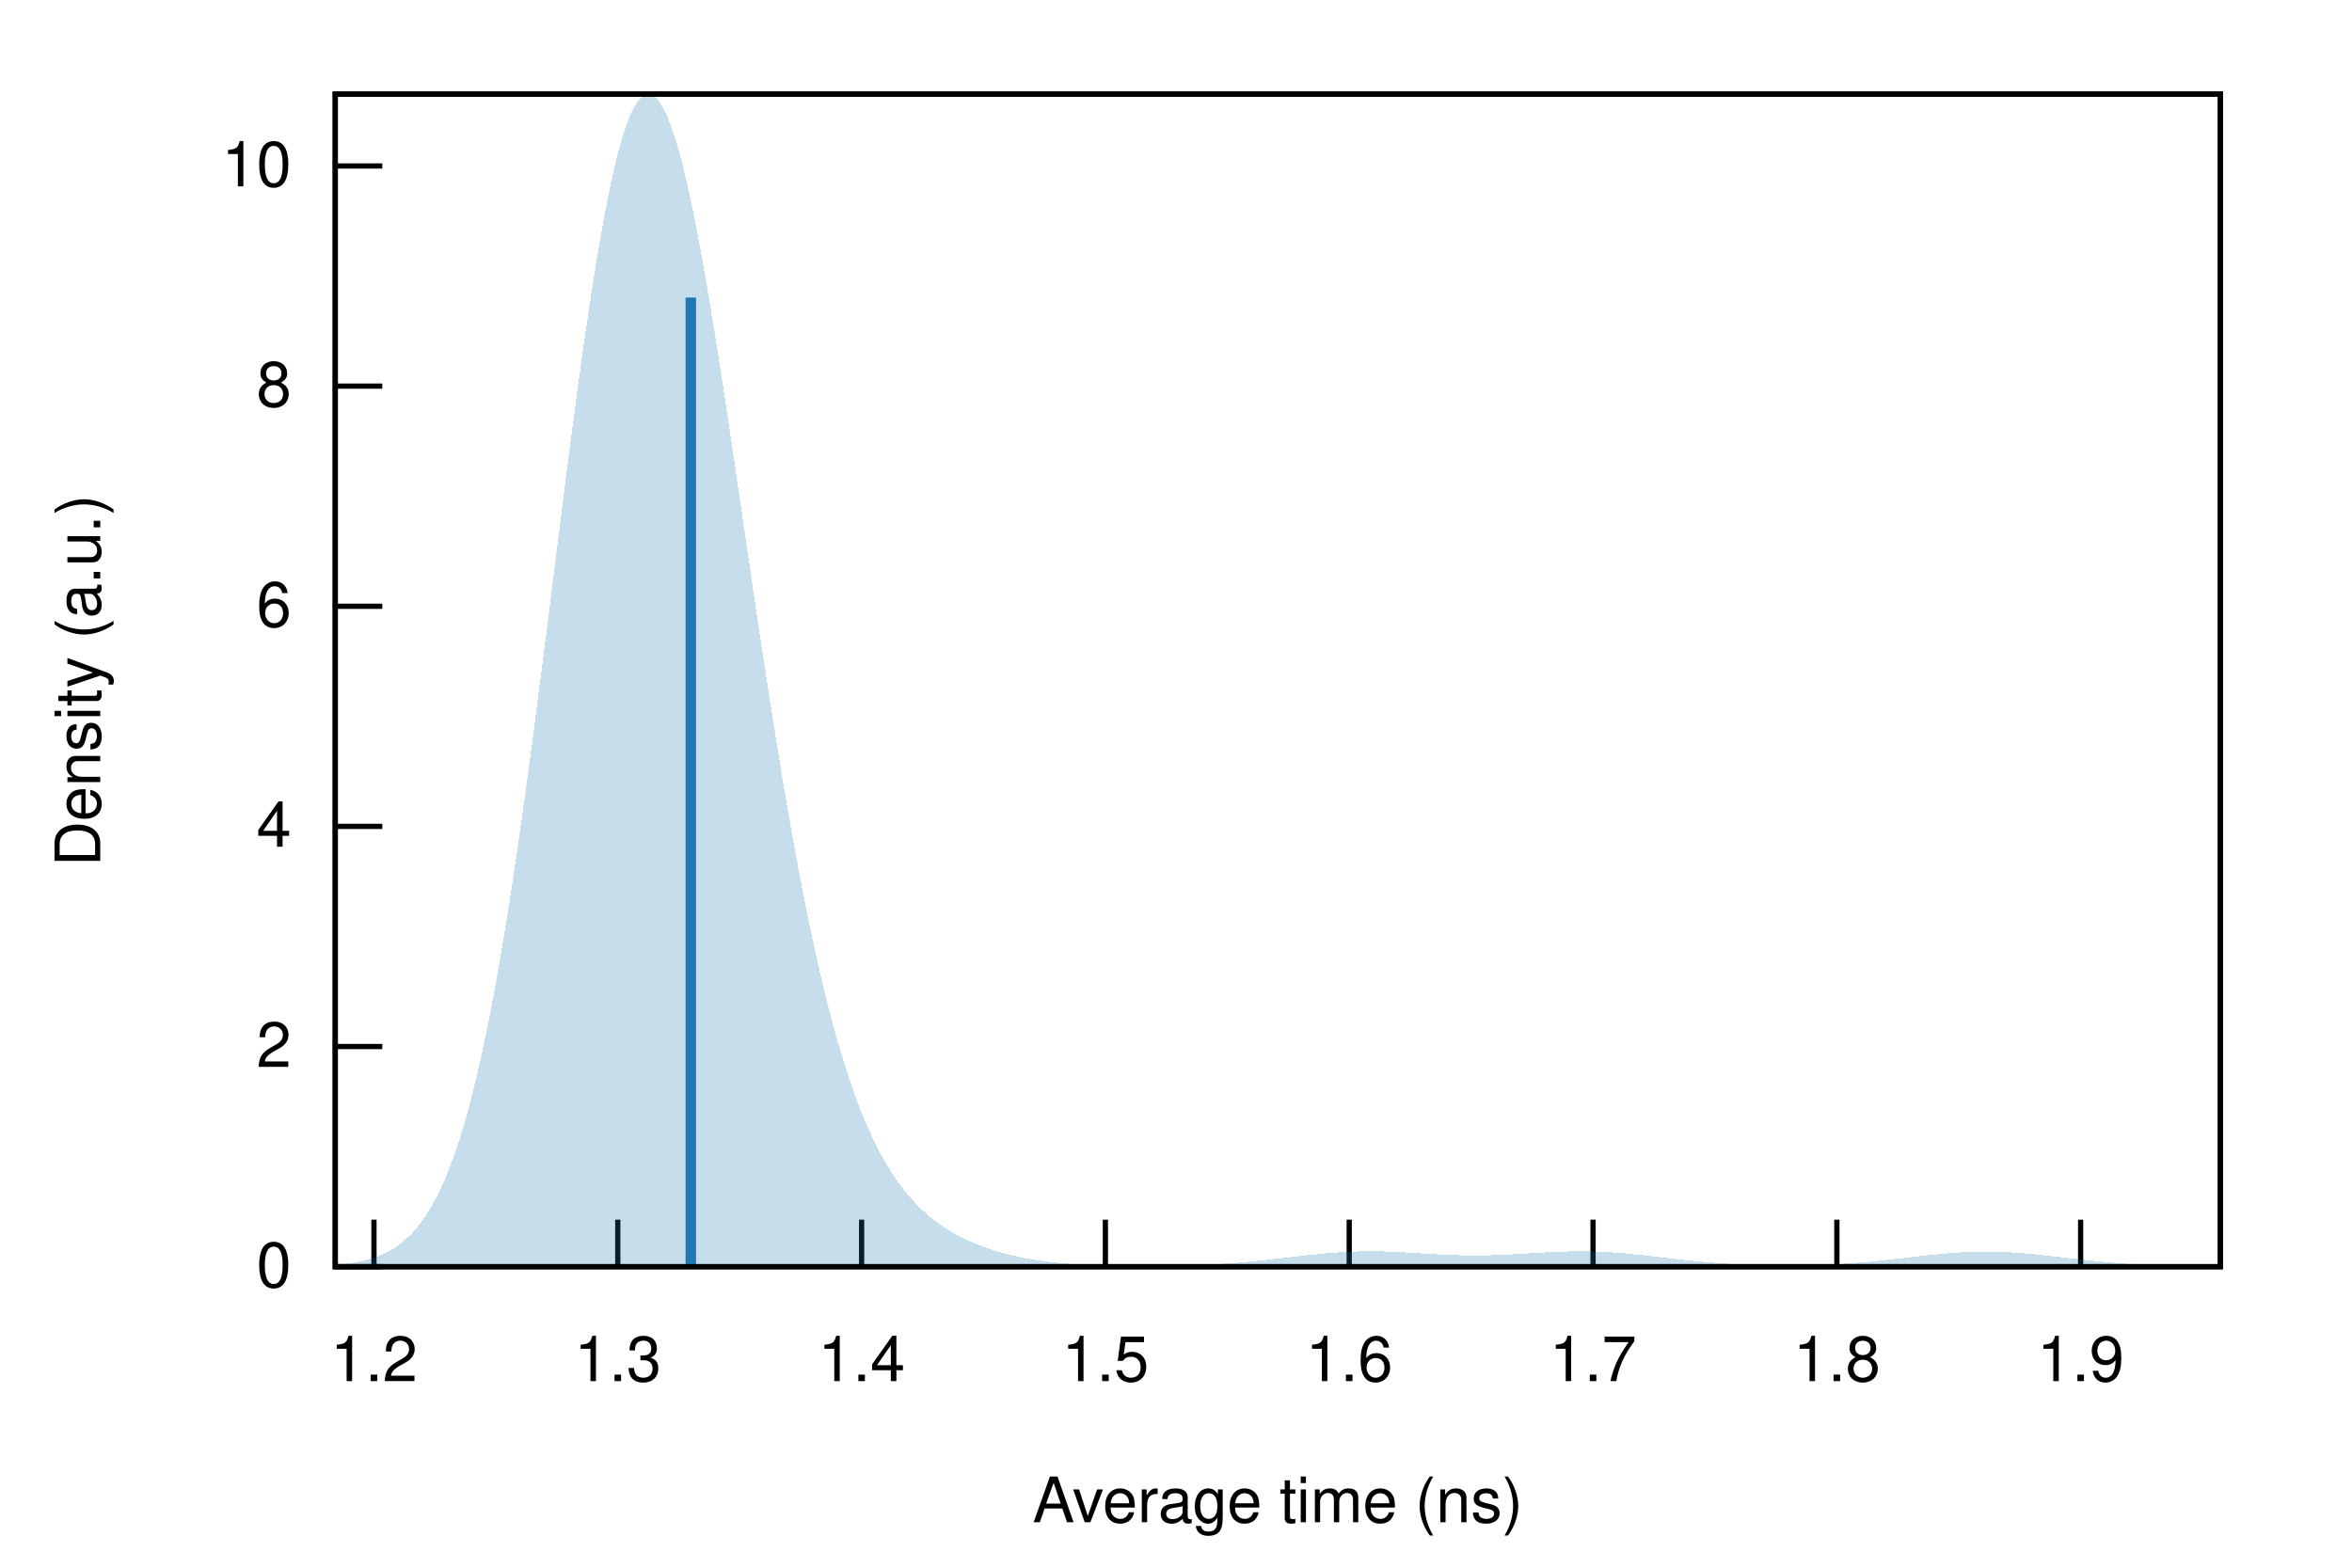
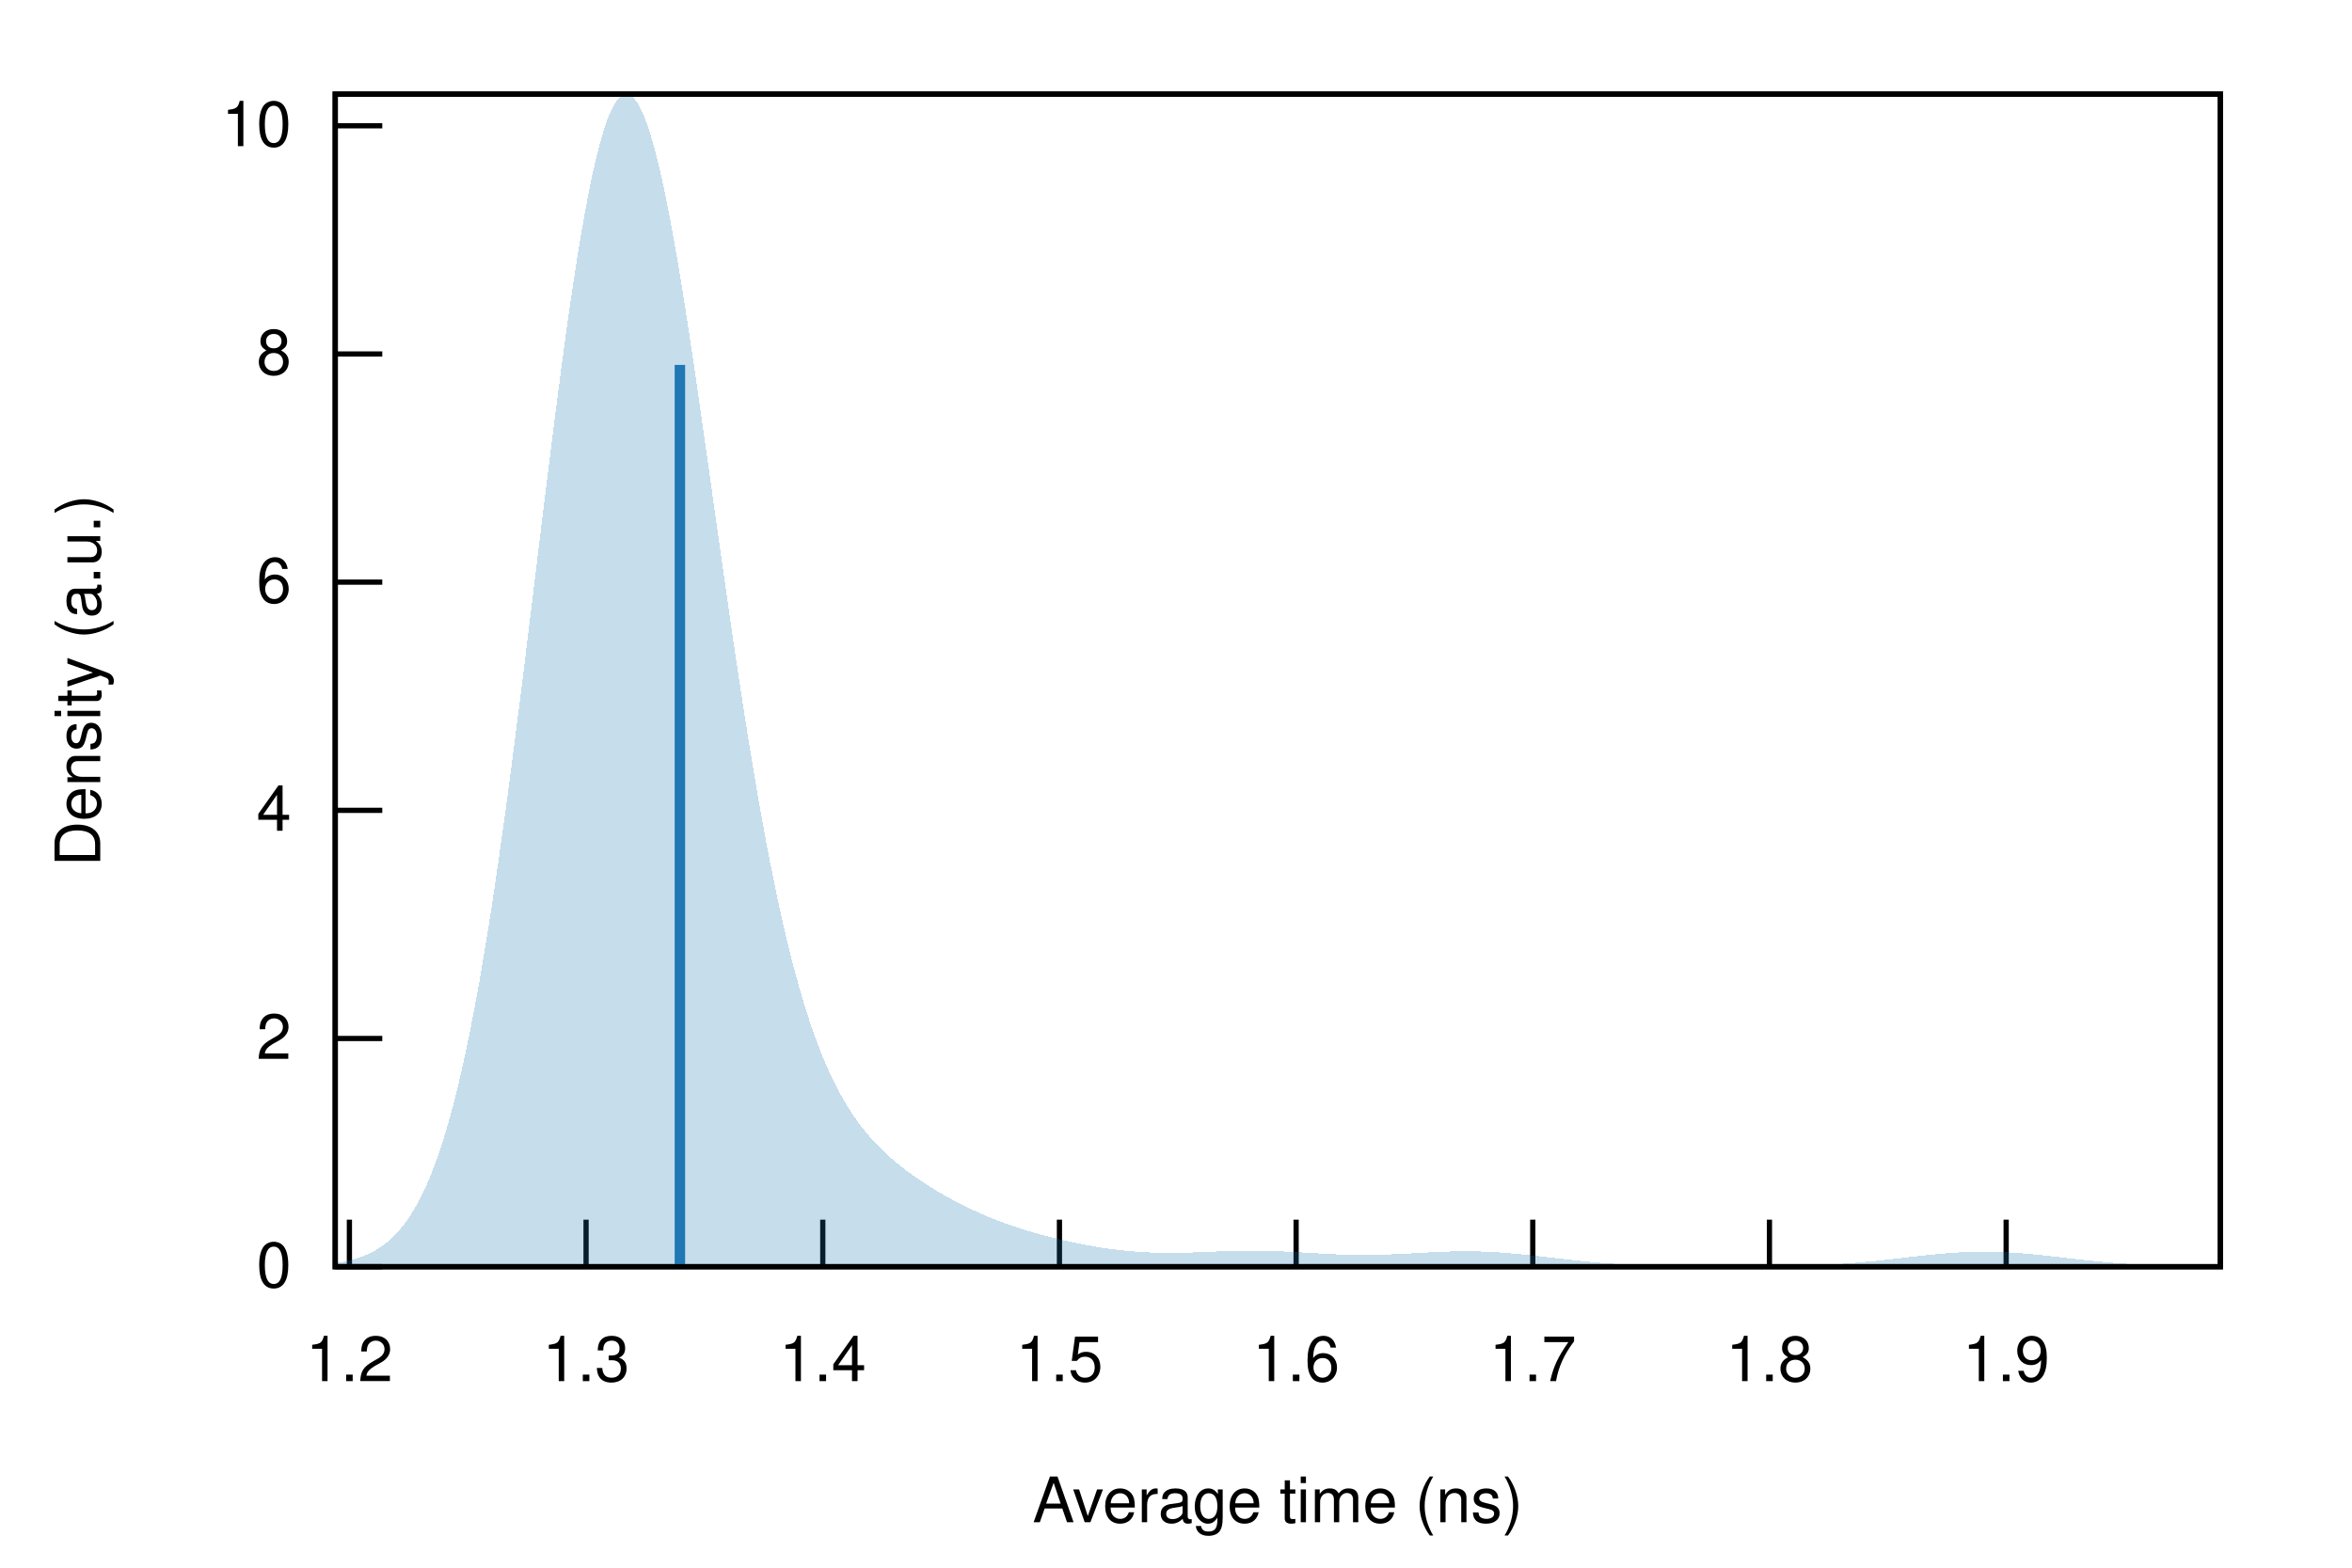
<svg xmlns="http://www.w3.org/2000/svg" xmlns:xlink="http://www.w3.org/1999/xlink" viewBox="0 0 450 300">
  <g id="gnuplot_canvas">
    <rect x="0" y="0" width="450" height="300" fill="none" />
    <defs>
      <circle id="gpDot" r="0.5" stroke-width="0.5" stroke="currentColor" />
      <path id="gpPt0" stroke-width="0.222" stroke="currentColor" d="M-1,0 h2 M0,-1 v2" />
      <path id="gpPt1" stroke-width="0.222" stroke="currentColor" d="M-1,-1 L1,1 M1,-1 L-1,1" />
      <path id="gpPt2" stroke-width="0.222" stroke="currentColor" d="M-1,0 L1,0 M0,-1 L0,1 M-1,-1 L1,1 M-1,1 L1,-1" />
      <rect id="gpPt3" stroke-width="0.222" stroke="currentColor" x="-1" y="-1" width="2" height="2" />
      <rect id="gpPt4" stroke-width="0.222" stroke="currentColor" fill="currentColor" x="-1" y="-1" width="2" height="2" />
      <circle id="gpPt5" stroke-width="0.222" stroke="currentColor" cx="0" cy="0" r="1" />
      <use xlink:href="#gpPt5" id="gpPt6" fill="currentColor" stroke="none" />
      <path id="gpPt7" stroke-width="0.222" stroke="currentColor" d="M0,-1.33 L-1.33,0.67 L1.33,0.67 z" />
      <use xlink:href="#gpPt7" id="gpPt8" fill="currentColor" stroke="none" />
      <use xlink:href="#gpPt7" id="gpPt9" stroke="currentColor" transform="rotate(180)" />
      <use xlink:href="#gpPt9" id="gpPt10" fill="currentColor" stroke="none" />
      <use xlink:href="#gpPt3" id="gpPt11" stroke="currentColor" transform="rotate(45)" />
      <use xlink:href="#gpPt11" id="gpPt12" fill="currentColor" stroke="none" />
      <path id="gpPt13" stroke-width="0.222" stroke="currentColor" d="M0,1.330 L1.265,0.411 L0.782,-1.067 L-0.782,-1.076 L-1.265,0.411 z" />
      <use xlink:href="#gpPt13" id="gpPt14" fill="currentColor" stroke="none" />
      <filter id="textbox" filterUnits="objectBoundingBox" x="0" y="0" height="1" width="1">
        <feFlood flood-color="white" flood-opacity="1" result="bgnd" />
        <feComposite in="SourceGraphic" in2="bgnd" operator="atop" />
      </filter>
      <filter id="greybox" filterUnits="objectBoundingBox" x="0" y="0" height="1" width="1">
        <feFlood flood-color="lightgrey" flood-opacity="1" result="grey" />
        <feComposite in="SourceGraphic" in2="grey" operator="atop" />
      </filter>
    </defs>
    <g fill="none" color="white" stroke="currentColor" stroke-width="1.00" stroke-linecap="butt" stroke-linejoin="miter">
</g>
    <g fill="none" color="black" stroke="currentColor" stroke-width="1.00" stroke-linecap="butt" stroke-linejoin="miter">
      <path stroke="black" d="M64.14,242.40 L73.14,242.40  " />
      <g transform="translate(55.75,246.30)" stroke="none" fill="black" font-family="Helvetica" font-size="12.00" text-anchor="end">
        <text>
          <tspan font-family="Helvetica"> 0</tspan>
        </text>
      </g>
    </g>
    <g fill="none" color="black" stroke="currentColor" stroke-width="1.00" stroke-linecap="butt" stroke-linejoin="miter">
-       <path stroke="black" d="M64.14,200.27 L73.14,200.27  " />
-       <g transform="translate(55.75,204.17)" stroke="none" fill="black" font-family="Helvetica" font-size="12.00" text-anchor="end">
+       <path stroke="black" d="M64.14,198.73 L73.14,198.73  " />
+       <g transform="translate(55.75,202.63)" stroke="none" fill="black" font-family="Helvetica" font-size="12.00" text-anchor="end">
        <text>
          <tspan font-family="Helvetica"> 2</tspan>
        </text>
      </g>
    </g>
    <g fill="none" color="black" stroke="currentColor" stroke-width="1.00" stroke-linecap="butt" stroke-linejoin="miter">
-       <path stroke="black" d="M64.14,158.14 L73.14,158.14  " />
-       <g transform="translate(55.75,162.04)" stroke="none" fill="black" font-family="Helvetica" font-size="12.00" text-anchor="end">
+       <path stroke="black" d="M64.14,155.07 L73.14,155.07  " />
+       <g transform="translate(55.75,158.97)" stroke="none" fill="black" font-family="Helvetica" font-size="12.00" text-anchor="end">
        <text>
          <tspan font-family="Helvetica"> 4</tspan>
        </text>
      </g>
    </g>
    <g fill="none" color="black" stroke="currentColor" stroke-width="1.00" stroke-linecap="butt" stroke-linejoin="miter">
-       <path stroke="black" d="M64.14,116.02 L73.14,116.02  " />
-       <g transform="translate(55.75,119.92)" stroke="none" fill="black" font-family="Helvetica" font-size="12.00" text-anchor="end">
+       <path stroke="black" d="M64.14,111.40 L73.14,111.40  " />
+       <g transform="translate(55.75,115.30)" stroke="none" fill="black" font-family="Helvetica" font-size="12.00" text-anchor="end">
        <text>
          <tspan font-family="Helvetica"> 6</tspan>
        </text>
      </g>
    </g>
    <g fill="none" color="black" stroke="currentColor" stroke-width="1.00" stroke-linecap="butt" stroke-linejoin="miter">
-       <path stroke="black" d="M64.14,73.89 L73.14,73.89  " />
-       <g transform="translate(55.75,77.79)" stroke="none" fill="black" font-family="Helvetica" font-size="12.00" text-anchor="end">
+       <path stroke="black" d="M64.14,67.74 L73.14,67.74  " />
+       <g transform="translate(55.75,71.64)" stroke="none" fill="black" font-family="Helvetica" font-size="12.00" text-anchor="end">
        <text>
          <tspan font-family="Helvetica"> 8</tspan>
        </text>
      </g>
    </g>
    <g fill="none" color="black" stroke="currentColor" stroke-width="1.00" stroke-linecap="butt" stroke-linejoin="miter">
-       <path stroke="black" d="M64.14,31.76 L73.14,31.76  " />
-       <g transform="translate(55.75,35.66)" stroke="none" fill="black" font-family="Helvetica" font-size="12.00" text-anchor="end">
+       <path stroke="black" d="M64.14,24.07 L73.14,24.07  " />
+       <g transform="translate(55.75,27.97)" stroke="none" fill="black" font-family="Helvetica" font-size="12.00" text-anchor="end">
        <text>
          <tspan font-family="Helvetica"> 10</tspan>
        </text>
      </g>
    </g>
    <g fill="none" color="black" stroke="currentColor" stroke-width="1.00" stroke-linecap="butt" stroke-linejoin="miter">
-       <path stroke="black" d="M71.55,242.40 L71.55,233.40  " />
-       <g transform="translate(71.55,264.30)" stroke="none" fill="black" font-family="Helvetica" font-size="12.00" text-anchor="middle">
+       <path stroke="black" d="M66.85,242.40 L66.85,233.40  " />
+       <g transform="translate(66.85,264.30)" stroke="none" fill="black" font-family="Helvetica" font-size="12.00" text-anchor="middle">
        <text>
          <tspan font-family="Helvetica"> 1.2</tspan>
        </text>
      </g>
    </g>
    <g fill="none" color="black" stroke="currentColor" stroke-width="1.00" stroke-linecap="butt" stroke-linejoin="miter">
-       <path stroke="black" d="M118.20,242.40 L118.20,233.40  " />
-       <g transform="translate(118.20,264.30)" stroke="none" fill="black" font-family="Helvetica" font-size="12.00" text-anchor="middle">
+       <path stroke="black" d="M112.13,242.40 L112.13,233.40  " />
+       <g transform="translate(112.13,264.30)" stroke="none" fill="black" font-family="Helvetica" font-size="12.00" text-anchor="middle">
        <text>
          <tspan font-family="Helvetica"> 1.3</tspan>
        </text>
      </g>
    </g>
    <g fill="none" color="black" stroke="currentColor" stroke-width="1.00" stroke-linecap="butt" stroke-linejoin="miter">
-       <path stroke="black" d="M164.85,242.40 L164.85,233.40  " />
-       <g transform="translate(164.85,264.30)" stroke="none" fill="black" font-family="Helvetica" font-size="12.00" text-anchor="middle">
+       <path stroke="black" d="M157.42,242.40 L157.42,233.40  " />
+       <g transform="translate(157.42,264.30)" stroke="none" fill="black" font-family="Helvetica" font-size="12.00" text-anchor="middle">
        <text>
          <tspan font-family="Helvetica"> 1.4</tspan>
        </text>
      </g>
    </g>
    <g fill="none" color="black" stroke="currentColor" stroke-width="1.00" stroke-linecap="butt" stroke-linejoin="miter">
-       <path stroke="black" d="M211.49,242.40 L211.49,233.40  " />
-       <g transform="translate(211.49,264.30)" stroke="none" fill="black" font-family="Helvetica" font-size="12.00" text-anchor="middle">
+       <path stroke="black" d="M202.70,242.40 L202.70,233.40  " />
+       <g transform="translate(202.70,264.30)" stroke="none" fill="black" font-family="Helvetica" font-size="12.00" text-anchor="middle">
        <text>
          <tspan font-family="Helvetica"> 1.5</tspan>
        </text>
      </g>
    </g>
    <g fill="none" color="black" stroke="currentColor" stroke-width="1.00" stroke-linecap="butt" stroke-linejoin="miter">
-       <path stroke="black" d="M258.14,242.40 L258.14,233.40  " />
-       <g transform="translate(258.14,264.30)" stroke="none" fill="black" font-family="Helvetica" font-size="12.00" text-anchor="middle">
+       <path stroke="black" d="M247.98,242.40 L247.98,233.40  " />
+       <g transform="translate(247.98,264.30)" stroke="none" fill="black" font-family="Helvetica" font-size="12.00" text-anchor="middle">
        <text>
          <tspan font-family="Helvetica"> 1.6</tspan>
        </text>
      </g>
    </g>
    <g fill="none" color="black" stroke="currentColor" stroke-width="1.00" stroke-linecap="butt" stroke-linejoin="miter">
-       <path stroke="black" d="M304.79,242.40 L304.79,233.40  " />
-       <g transform="translate(304.79,264.30)" stroke="none" fill="black" font-family="Helvetica" font-size="12.00" text-anchor="middle">
+       <path stroke="black" d="M293.26,242.40 L293.26,233.40  " />
+       <g transform="translate(293.26,264.30)" stroke="none" fill="black" font-family="Helvetica" font-size="12.00" text-anchor="middle">
        <text>
          <tspan font-family="Helvetica"> 1.7</tspan>
        </text>
      </g>
    </g>
    <g fill="none" color="black" stroke="currentColor" stroke-width="1.00" stroke-linecap="butt" stroke-linejoin="miter">
-       <path stroke="black" d="M351.44,242.40 L351.44,233.40  " />
-       <g transform="translate(351.44,264.30)" stroke="none" fill="black" font-family="Helvetica" font-size="12.00" text-anchor="middle">
+       <path stroke="black" d="M338.54,242.40 L338.54,233.40  " />
+       <g transform="translate(338.54,264.30)" stroke="none" fill="black" font-family="Helvetica" font-size="12.00" text-anchor="middle">
        <text>
          <tspan font-family="Helvetica"> 1.8</tspan>
        </text>
      </g>
    </g>
    <g fill="none" color="black" stroke="currentColor" stroke-width="1.00" stroke-linecap="butt" stroke-linejoin="miter">
-       <path stroke="black" d="M398.08,242.40 L398.08,233.40  " />
-       <g transform="translate(398.08,264.30)" stroke="none" fill="black" font-family="Helvetica" font-size="12.00" text-anchor="middle">
+       <path stroke="black" d="M383.83,242.40 L383.83,233.40  " />
+       <g transform="translate(383.83,264.30)" stroke="none" fill="black" font-family="Helvetica" font-size="12.00" text-anchor="middle">
        <text>
          <tspan font-family="Helvetica"> 1.9</tspan>
        </text>
      </g>
    </g>
    <g fill="none" color="black" stroke="currentColor" stroke-width="1.00" stroke-linecap="butt" stroke-linejoin="miter">
</g>
    <g fill="none" color="black" stroke="currentColor" stroke-width="1.00" stroke-linecap="butt" stroke-linejoin="miter">
      <path stroke="black" d="M64.14,18.01 L64.14,242.40 L424.82,242.40 L424.82,18.01 L64.14,18.01 Z  " />
    </g>
    <g fill="none" color="black" stroke="currentColor" stroke-width="1.00" stroke-linecap="butt" stroke-linejoin="miter">
      <g transform="translate(19.18,130.21) rotate(270)" stroke="none" fill="black" font-family="Helvetica" font-size="12.00" text-anchor="middle">
        <text>
          <tspan font-family="Helvetica">Density (a.u.)</tspan>
        </text>
      </g>
    </g>
    <g fill="none" color="black" stroke="currentColor" stroke-width="1.00" stroke-linecap="butt" stroke-linejoin="miter">
      <g transform="translate(244.48,291.30)" stroke="none" fill="black" font-family="Helvetica" font-size="12.00" text-anchor="middle">
        <text>
          <tspan font-family="Helvetica">Average time (ns)</tspan>
        </text>
      </g>
    </g>
    <g fill="none" color="black" stroke="currentColor" stroke-width="1.00" stroke-linecap="butt" stroke-linejoin="miter">
</g>
    <g id="gnuplot_plot_1">
      <g fill="none" color="black" stroke="currentColor" stroke-width="1.00" stroke-linecap="butt" stroke-linejoin="miter">
        <g stroke="none" shape-rendering="crispEdges">
-           <polygon fill="rgb( 31, 120, 180)" fill-opacity="0.25" points="64.14,242.04 64.86,241.97 65.59,241.90 66.31,241.82 67.03,241.72 67.75,241.60 68.48,241.47 69.20,241.32 69.92,241.15 70.65,240.96 71.37,240.74 72.09,240.49 72.81,240.20 73.54,239.88 74.26,239.52 74.98,239.11 75.70,238.66 76.43,238.14 77.15,237.58 77.87,236.94 78.60,236.24 79.32,235.46 80.04,234.59 80.76,233.64 81.49,232.60 82.21,231.45 82.93,230.19 83.66,228.82 84.38,227.33 85.10,225.71 85.82,223.95 86.55,222.04 87.27,219.99 87.99,217.78 88.72,215.42 89.44,212.88 90.16,210.17 90.88,207.29 91.61,204.23 92.33,200.99 93.05,197.56 93.78,193.95 94.50,190.15 95.22,186.17 95.94,182.00 96.67,177.66 97.39,173.14 98.11,168.46 98.83,163.62 99.56,158.62 100.28,153.49 101.00,148.22 101.73,142.84 102.45,137.35 103.17,131.78 103.89,126.13 104.62,120.43 105.34,114.69 106.06,108.94 106.79,103.19 107.51,97.46 108.23,91.78 108.95,86.17 109.68,80.64 110.40,75.23 111.12,69.95 111.85,64.82 112.57,59.87 113.29,55.12 114.01,50.58 114.74,46.28 115.46,42.23 116.18,38.45 116.90,34.95 117.63,31.76 118.35,28.87 119.07,26.31 119.80,24.08 120.52,22.20 121.24,20.65 121.96,19.46 122.69,18.63 123.41,18.14 124.13,18.01 124.86,18.23 125.58,18.79 126.30,19.70 127.02,20.93 127.75,22.49 128.47,24.37 129.19,26.54 129.92,29.00 130.64,31.74 131.36,34.75 132.08,37.99 132.81,41.47 133.53,45.16 134.25,49.05 134.97,53.12 135.70,57.35 136.42,61.73 137.14,66.24 137.87,70.85 138.59,75.56 139.31,80.35 140.03,85.20 140.76,90.09 141.48,95.01 142.20,99.95 142.93,104.89 143.65,109.81 144.37,114.71 145.09,119.57 145.82,124.38 146.54,129.13 147.26,133.80 147.99,138.40 148.71,142.92 149.43,147.33 150.15,151.65 150.88,155.85 151.60,159.95 152.32,163.93 153.05,167.78 153.77,171.51 154.49,175.12 155.21,178.60 155.94,181.94 156.66,185.16 157.38,188.25 158.10,191.21 158.83,194.04 159.55,196.75 160.27,199.32 161.00,201.78 161.72,204.12 162.44,206.34 163.16,208.45 163.89,210.44 164.61,212.33 165.33,214.12 166.06,215.81 166.78,217.40 167.50,218.90 168.22,220.32 168.95,221.65 169.67,222.90 170.39,224.08 171.12,225.19 171.84,226.23 172.56,227.21 173.28,228.13 174.01,228.99 174.73,229.80 175.45,230.56 176.17,231.28 176.90,231.95 177.62,232.58 178.34,233.18 179.07,233.74 179.79,234.27 180.51,234.76 181.23,235.23 181.96,235.68 182.68,236.09 183.40,236.49 184.13,236.86 184.85,237.21 185.57,237.54 186.29,237.86 187.02,238.16 187.74,238.44 188.46,238.70 189.19,238.95 189.91,239.19 190.63,239.42 191.35,239.63 192.08,239.83 192.80,240.02 193.52,240.20 194.25,240.36 194.97,240.52 195.69,240.67 196.41,240.81 197.14,240.94 197.86,241.06 198.58,241.17 199.30,241.28 200.03,241.37 200.75,241.47 201.47,241.55 202.20,241.63 202.92,241.70 203.64,241.77 204.36,241.83 205.09,241.88 205.81,241.94 206.53,241.98 207.26,242.02 207.98,242.06 208.70,242.10 209.42,242.13 210.15,242.16 210.87,242.18 211.59,242.20 212.32,242.22 213.04,242.24 213.76,242.26 214.48,242.27 215.21,242.28 215.93,242.29 216.65,242.29 217.37,242.30 218.10,242.30 218.82,242.30 219.54,242.30 220.27,242.30 220.99,242.29 221.71,242.28 222.43,242.28 223.16,242.27 223.88,242.25 224.60,242.24 225.33,242.22 226.05,242.21 226.77,242.19 227.49,242.16 228.22,242.14 228.94,242.11 229.66,242.08 230.39,242.05 231.11,242.01 231.83,241.98 232.55,241.94 233.28,241.89 234.00,241.84 234.72,241.80 235.44,241.74 236.17,241.69 236.89,241.63 237.61,241.57 238.34,241.50 239.06,241.43 239.78,241.36 240.50,241.29 241.23,241.21 241.95,241.14 242.67,241.06 243.40,240.98 244.12,240.89 244.84,240.81 245.56,240.73 246.29,240.64 247.01,240.56 247.73,240.47 248.46,240.39 249.18,240.31 249.90,240.23 250.62,240.15 251.35,240.07 252.07,240.00 252.79,239.93 253.52,239.86 254.24,239.80 254.96,239.74 255.68,239.69 256.41,239.64 257.13,239.60 257.85,239.56 258.57,239.53 259.30,239.50 260.02,239.48 260.74,239.47 261.47,239.46 262.19,239.46 262.91,239.46 263.63,239.47 264.36,239.48 265.08,239.50 265.80,239.53 266.53,239.56 267.25,239.59 267.97,239.62 268.69,239.66 269.42,239.70 270.14,239.74 270.86,239.79 271.59,239.83 272.31,239.88 273.03,239.92 273.75,239.96 274.48,240.01 275.20,240.05 275.92,240.08 276.64,240.12 277.37,240.15 278.09,240.18 278.81,240.20 279.54,240.22 280.26,240.24 280.98,240.25 281.70,240.26 282.43,240.26 283.15,240.25 283.87,240.24 284.60,240.23 285.32,240.21 286.04,240.19 286.76,240.16 287.49,240.13 288.21,240.10 288.93,240.06 289.66,240.02 290.38,239.98 291.10,239.94 291.82,239.90 292.55,239.85 293.27,239.81 293.99,239.76 294.71,239.72 295.44,239.68 296.16,239.64 296.88,239.60 297.61,239.57 298.33,239.54 299.05,239.51 299.77,239.49 300.50,239.48 301.22,239.47 301.94,239.46 302.67,239.46 303.39,239.46 304.11,239.48 304.83,239.49 305.56,239.52 306.28,239.55 307.00,239.58 307.73,239.62 308.45,239.67 309.17,239.72 309.89,239.77 310.62,239.83 311.34,239.90 312.06,239.97 312.79,240.04 313.51,240.11 314.23,240.19 314.95,240.27 315.68,240.35 316.40,240.44 317.12,240.52 317.84,240.60 318.57,240.69 319.29,240.77 320.01,240.86 320.74,240.94 321.46,241.02 322.18,241.10 322.90,241.18 323.63,241.25 324.35,241.33 325.07,241.40 325.80,241.47 326.52,241.53 327.24,241.60 327.96,241.65 328.69,241.71 329.41,241.76 330.13,241.81 330.86,241.86 331.58,241.90 332.30,241.94 333.02,241.98 333.75,242.01 334.47,242.04 335.19,242.07 335.91,242.09 336.64,242.12 337.36,242.13 338.08,242.15 338.81,242.16 339.53,242.17 340.25,242.18 340.97,242.18 341.70,242.18 342.42,242.18 343.14,242.18 343.87,242.17 344.59,242.16 345.31,242.15 346.03,242.13 346.76,242.11 347.48,242.09 348.20,242.06 348.93,242.04 349.65,242.00 350.37,241.97 351.09,241.93 351.82,241.89 352.54,241.85 353.26,241.80 353.99,241.75 354.71,241.70 355.43,241.64 356.15,241.58 356.88,241.52 357.60,241.45 358.32,241.38 359.04,241.31 359.77,241.23 360.49,241.16 361.21,241.08 361.94,241.00 362.66,240.92 363.38,240.84 364.10,240.75 364.83,240.67 365.55,240.58 366.27,240.50 367.00,240.42 367.72,240.33 368.44,240.25 369.16,240.18 369.89,240.10 370.61,240.03 371.33,239.96 372.06,239.89 372.78,239.83 373.50,239.77 374.22,239.72 374.95,239.67 375.67,239.63 376.39,239.60 377.11,239.57 377.84,239.55 378.56,239.53 379.28,239.52 380.01,239.52 380.73,239.52 381.45,239.53 382.17,239.55 382.90,239.57 383.62,239.60 384.34,239.64 385.07,239.68 385.79,239.73 386.51,239.78 387.23,239.84 387.96,239.90 388.68,239.97 389.40,240.04 390.13,240.12 390.85,240.19 391.57,240.27 392.29,240.35 393.02,240.43 393.74,240.52 394.46,240.60 395.18,240.69 395.91,240.77 396.63,240.85 397.35,240.94 398.08,241.02 398.80,241.10 399.52,241.18 400.24,241.25 400.97,241.33 401.69,241.40 402.41,241.47 403.14,241.53 403.86,241.60 404.58,241.66 405.30,241.72 406.03,241.77 406.75,241.82 407.47,241.87 408.20,241.92 408.92,241.96 409.64,242.00 410.36,242.04 411.09,242.07 411.81,242.10 412.53,242.13 413.26,242.16 413.98,242.18 414.70,242.21 415.42,242.23 416.15,242.25 416.87,242.26 417.59,242.28 418.31,242.29 419.04,242.31 419.76,242.32 420.48,242.33 421.21,242.34 421.93,242.34 422.65,242.35 423.37,242.36 424.10,242.36 424.82,242.37 424.82,242.40 424.10,242.40 423.37,242.40 422.65,242.40 421.93,242.40 421.21,242.40 420.48,242.40 419.76,242.40 419.04,242.40 418.31,242.40 417.59,242.40 416.87,242.40 416.15,242.40 415.42,242.40 414.70,242.40 413.98,242.40 413.26,242.40 412.53,242.40 411.81,242.40 411.09,242.40 410.36,242.40 409.64,242.40 408.92,242.40 408.20,242.40 407.47,242.40 406.75,242.40 406.03,242.40 405.30,242.40 404.58,242.40 403.86,242.40 403.14,242.40 402.41,242.40 401.69,242.40 400.97,242.40 400.24,242.40 399.52,242.40 398.80,242.40 398.08,242.40 397.35,242.40 396.63,242.40 395.91,242.40 395.18,242.40 394.46,242.40 393.74,242.40 393.02,242.40 392.29,242.40 391.57,242.40 390.85,242.40 390.13,242.40 389.40,242.40 388.68,242.40 387.96,242.40 387.23,242.40 386.51,242.40 385.79,242.40 385.07,242.40 384.34,242.40 383.62,242.40 382.90,242.40 382.17,242.40 381.45,242.40 380.73,242.40 380.01,242.40 379.28,242.40 378.56,242.40 377.84,242.40 377.11,242.40 376.39,242.40 375.67,242.40 374.95,242.40 374.22,242.40 373.50,242.40 372.78,242.40 372.06,242.40 371.33,242.40 370.61,242.40 369.89,242.40 369.16,242.40 368.44,242.40 367.72,242.40 367.00,242.40 366.27,242.40 365.55,242.40 364.83,242.40 364.10,242.40 363.38,242.40 362.66,242.40 361.94,242.40 361.21,242.40 360.49,242.40 359.77,242.40 359.04,242.40 358.32,242.40 357.60,242.40 356.88,242.40 356.15,242.40 355.43,242.40 354.71,242.40 353.99,242.40 353.26,242.40 352.54,242.40 351.82,242.40 351.09,242.40 350.37,242.40 349.65,242.40 348.93,242.40 348.20,242.40 347.48,242.40 346.76,242.40 346.03,242.40 345.31,242.40 344.59,242.40 343.87,242.40 343.14,242.40 342.42,242.40 341.70,242.40 340.97,242.40 340.25,242.40 339.53,242.40 338.81,242.40 338.08,242.40 337.36,242.40 336.64,242.40 335.91,242.40 335.19,242.40 334.47,242.40 333.75,242.40 333.02,242.40 332.30,242.40 331.58,242.40 330.86,242.40 330.13,242.40 329.41,242.40 328.69,242.40 327.96,242.40 327.24,242.40 326.52,242.40 325.80,242.40 325.07,242.40 324.35,242.40 323.63,242.40 322.90,242.40 322.18,242.40 321.46,242.40 320.74,242.40 320.01,242.40 319.29,242.40 318.57,242.40 317.84,242.40 317.12,242.40 316.40,242.40 315.68,242.40 314.95,242.40 314.23,242.40 313.51,242.40 312.79,242.40 312.06,242.40 311.34,242.40 310.62,242.40 309.89,242.40 309.17,242.40 308.45,242.40 307.73,242.40 307.00,242.40 306.28,242.40 305.56,242.40 304.83,242.40 304.11,242.40 303.39,242.40 302.67,242.40 301.94,242.40 301.22,242.40 300.50,242.40 299.77,242.40 299.05,242.40 298.33,242.40 297.61,242.40 296.88,242.40 296.16,242.40 295.44,242.40 294.71,242.40 293.99,242.40 293.27,242.40 292.55,242.40 291.82,242.40 291.10,242.40 290.38,242.40 289.66,242.40 288.93,242.40 288.21,242.40 287.49,242.40 286.76,242.40 286.04,242.40 285.32,242.40 284.60,242.40 283.87,242.40 283.15,242.40 282.43,242.40 281.70,242.40 280.98,242.40 280.26,242.40 279.54,242.40 278.81,242.40 278.09,242.40 277.37,242.40 276.64,242.40 275.92,242.40 275.20,242.40 274.48,242.40 273.75,242.40 273.03,242.40 272.31,242.40 271.59,242.40 270.86,242.40 270.14,242.40 269.42,242.40 268.69,242.40 267.97,242.40 267.25,242.40 266.53,242.40 265.80,242.40 265.08,242.40 264.36,242.40 263.63,242.40 262.91,242.40 262.19,242.40 261.47,242.40 260.74,242.40 260.02,242.40 259.30,242.40 258.57,242.40 257.85,242.40 257.13,242.40 256.41,242.40 255.68,242.40 254.96,242.40 254.24,242.40 253.52,242.40 252.79,242.40 252.07,242.40 251.35,242.40 250.62,242.40 249.90,242.40 249.18,242.40 248.46,242.40 247.73,242.40 247.01,242.40 246.29,242.40 245.56,242.40 244.84,242.40 244.12,242.40 243.40,242.40 242.67,242.40 241.95,242.40 241.23,242.40 240.50,242.40 239.78,242.40 239.06,242.40 238.34,242.40 237.61,242.40 236.89,242.40 236.17,242.40 235.44,242.40 234.72,242.40 234.00,242.40 233.28,242.40 232.55,242.40 231.83,242.40 231.11,242.40 230.39,242.40 229.66,242.40 228.94,242.40 228.22,242.40 227.49,242.40 226.77,242.40 226.05,242.40 225.33,242.40 224.60,242.40 223.88,242.40 223.16,242.40 222.43,242.40 221.71,242.40 220.99,242.40 220.27,242.40 219.54,242.40 218.82,242.40 218.10,242.40 217.37,242.40 216.65,242.40 215.93,242.40 215.21,242.40 214.48,242.40 213.76,242.40 213.04,242.40 212.32,242.40 211.59,242.40 210.87,242.40 210.15,242.40 209.42,242.40 208.70,242.40 207.98,242.40 207.26,242.40 206.53,242.40 205.81,242.40 205.09,242.40 204.36,242.40 203.64,242.40 202.92,242.40 202.20,242.40 201.47,242.40 200.75,242.40 200.03,242.40 199.30,242.40 198.58,242.40 197.86,242.40 197.14,242.40 196.41,242.40 195.69,242.40 194.97,242.40 194.25,242.40 193.52,242.40 192.80,242.40 192.08,242.40 191.35,242.40 190.63,242.40 189.91,242.40 189.19,242.40 188.46,242.40 187.74,242.40 187.02,242.40 186.29,242.40 185.57,242.40 184.85,242.40 184.13,242.40 183.40,242.40 182.68,242.40 181.96,242.40 181.23,242.40 180.51,242.40 179.79,242.40 179.07,242.40 178.34,242.40 177.62,242.40 176.90,242.40 176.17,242.40 175.45,242.40 174.73,242.40 174.01,242.40 173.28,242.40 172.56,242.40 171.84,242.40 171.12,242.40 170.39,242.40 169.67,242.40 168.95,242.40 168.22,242.40 167.50,242.40 166.78,242.40 166.06,242.40 165.33,242.40 164.61,242.40 163.89,242.40 163.16,242.40 162.44,242.40 161.72,242.40 161.00,242.40 160.27,242.40 159.55,242.40 158.83,242.40 158.10,242.40 157.38,242.40 156.66,242.40 155.94,242.40 155.21,242.40 154.49,242.40 153.77,242.40 153.05,242.40 152.32,242.40 151.60,242.40 150.88,242.40 150.15,242.40 149.43,242.40 148.71,242.40 147.99,242.40 147.26,242.40 146.54,242.40 145.82,242.40 145.09,242.40 144.37,242.40 143.65,242.40 142.93,242.40 142.20,242.40 141.48,242.40 140.76,242.40 140.03,242.40 139.31,242.40 138.59,242.40 137.87,242.40 137.14,242.40 136.42,242.40 135.70,242.40 134.97,242.40 134.25,242.40 133.53,242.40 132.81,242.40 132.08,242.40 131.36,242.40 130.64,242.40 129.92,242.40 129.19,242.40 128.47,242.40 127.75,242.40 127.02,242.40 126.30,242.40 125.58,242.40 124.86,242.40 124.13,242.40 123.41,242.40 122.69,242.40 121.96,242.40 121.24,242.40 120.52,242.40 119.80,242.40 119.07,242.40 118.35,242.40 117.63,242.40 116.90,242.40 116.18,242.40 115.46,242.40 114.74,242.40 114.01,242.40 113.29,242.40 112.57,242.40 111.85,242.40 111.12,242.40 110.40,242.40 109.68,242.40 108.95,242.40 108.23,242.40 107.51,242.40 106.79,242.40 106.06,242.40 105.34,242.40 104.62,242.40 103.89,242.40 103.17,242.40 102.45,242.40 101.73,242.40 101.00,242.40 100.28,242.40 99.56,242.40 98.83,242.40 98.11,242.40 97.39,242.40 96.67,242.40 95.94,242.40 95.22,242.40 94.50,242.40 93.78,242.40 93.05,242.40 92.33,242.40 91.61,242.40 90.88,242.40 90.16,242.40 89.44,242.40 88.72,242.40 87.99,242.40 87.27,242.40 86.55,242.40 85.82,242.40 85.10,242.40 84.38,242.40 83.66,242.40 82.93,242.40 82.21,242.40 81.49,242.40 80.76,242.40 80.04,242.40 79.32,242.40 78.60,242.40 77.87,242.40 77.15,242.40 76.43,242.40 75.70,242.40 74.98,242.40 74.26,242.40 73.54,242.40 72.81,242.40 72.09,242.40 71.37,242.40 70.65,242.40 69.92,242.40 69.20,242.40 68.48,242.40 67.75,242.40 67.03,242.40 66.31,242.40 65.59,242.40 64.86,242.40 64.14,242.40 " />
+           <polygon fill="rgb( 31, 120, 180)" fill-opacity="0.25" points="64.14,241.73 64.86,241.61 65.59,241.48 66.31,241.33 67.03,241.16 67.75,240.97 68.48,240.75 69.20,240.49 69.92,240.21 70.65,239.88 71.37,239.52 72.09,239.11 72.81,238.64 73.54,238.12 74.26,237.55 74.98,236.90 75.70,236.18 76.43,235.39 77.15,234.50 77.87,233.53 78.60,232.46 79.32,231.28 80.04,229.99 80.76,228.58 81.49,227.04 82.21,225.36 82.93,223.55 83.66,221.58 84.38,219.46 85.10,217.17 85.82,214.72 86.55,212.08 87.27,209.27 87.99,206.28 88.72,203.09 89.44,199.71 90.16,196.14 90.88,192.38 91.61,188.42 92.33,184.27 93.05,179.92 93.78,175.39 94.50,170.68 95.22,165.79 95.94,160.74 96.67,155.53 97.39,150.18 98.11,144.69 98.83,139.09 99.56,133.38 100.28,127.59 101.00,121.74 101.73,115.83 102.45,109.90 103.17,103.97 103.89,98.05 104.62,92.18 105.34,86.37 106.06,80.65 106.79,75.04 107.51,69.58 108.23,64.27 108.95,59.16 109.68,54.25 110.40,49.58 111.12,45.16 111.85,41.02 112.57,37.18 113.29,33.64 114.01,30.44 114.74,27.58 115.46,25.08 116.18,22.94 116.90,21.18 117.63,19.81 118.35,18.82 119.07,18.22 119.80,18.01 120.52,18.19 121.24,18.75 121.96,19.70 122.69,21.01 123.41,22.69 124.13,24.71 124.86,27.07 125.58,29.75 126.30,32.73 127.02,36.00 127.75,39.54 128.47,43.33 129.19,47.35 129.92,51.58 130.64,55.99 131.36,60.57 132.08,65.29 132.81,70.14 133.53,75.08 134.25,80.10 134.97,85.19 135.70,90.31 136.42,95.45 137.14,100.59 137.87,105.71 138.59,110.80 139.31,115.84 140.03,120.82 140.76,125.72 141.48,130.52 142.20,135.23 142.93,139.82 143.65,144.29 144.37,148.64 145.09,152.85 145.82,156.92 146.54,160.84 147.26,164.62 147.99,168.25 148.71,171.72 149.43,175.04 150.15,178.21 150.88,181.23 151.60,184.11 152.32,186.83 153.05,189.42 153.77,191.86 154.49,194.18 155.21,196.36 155.94,198.41 156.66,200.35 157.38,202.17 158.10,203.88 158.83,205.49 159.55,207.01 160.27,208.43 161.00,209.76 161.72,211.01 162.44,212.19 163.16,213.30 163.89,214.34 164.61,215.33 165.33,216.25 166.06,217.13 166.78,217.96 167.50,218.75 168.22,219.50 168.95,220.21 169.67,220.89 170.39,221.54 171.12,222.16 171.84,222.76 172.56,223.34 173.28,223.90 174.01,224.44 174.73,224.96 175.45,225.46 176.17,225.95 176.90,226.43 177.62,226.90 178.34,227.35 179.07,227.79 179.79,228.22 180.51,228.63 181.23,229.04 181.96,229.44 182.68,229.83 183.40,230.20 184.13,230.57 184.85,230.93 185.57,231.28 186.29,231.62 187.02,231.95 187.74,232.27 188.46,232.58 189.19,232.88 189.91,233.18 190.63,233.46 191.35,233.74 192.08,234.01 192.80,234.27 193.52,234.52 194.25,234.77 194.97,235.00 195.69,235.24 196.41,235.46 197.14,235.68 197.86,235.89 198.58,236.09 199.30,236.29 200.03,236.49 200.75,236.67 201.47,236.86 202.20,237.03 202.92,237.21 203.64,237.37 204.36,237.54 205.09,237.69 205.81,237.85 206.53,237.99 207.26,238.14 207.98,238.27 208.70,238.40 209.42,238.53 210.15,238.65 210.87,238.77 211.59,238.88 212.32,238.98 213.04,239.08 213.76,239.17 214.48,239.25 215.21,239.33 215.93,239.40 216.65,239.46 217.37,239.52 218.10,239.57 218.82,239.62 219.54,239.65 220.27,239.69 220.99,239.71 221.71,239.73 222.43,239.74 223.16,239.75 223.88,239.75 224.60,239.74 225.33,239.74 226.05,239.72 226.77,239.71 227.49,239.69 228.22,239.67 228.94,239.64 229.66,239.61 230.39,239.59 231.11,239.56 231.83,239.53 232.55,239.50 233.28,239.47 234.00,239.45 234.72,239.43 235.44,239.40 236.17,239.38 236.89,239.37 237.61,239.36 238.34,239.35 239.06,239.34 239.78,239.34 240.50,239.35 241.23,239.35 241.95,239.37 242.67,239.38 243.40,239.40 244.12,239.43 244.84,239.45 245.56,239.48 246.29,239.52 247.01,239.55 247.73,239.59 248.46,239.63 249.18,239.67 249.90,239.72 250.62,239.76 251.35,239.80 252.07,239.84 252.79,239.88 253.52,239.92 254.24,239.96 254.96,239.99 255.68,240.03 256.41,240.06 257.13,240.08 257.85,240.10 258.57,240.12 259.30,240.13 260.02,240.14 260.74,240.15 261.47,240.14 262.19,240.14 262.91,240.13 263.63,240.12 264.36,240.10 265.08,240.08 265.80,240.05 266.53,240.02 267.25,239.99 267.97,239.95 268.69,239.92 269.42,239.88 270.14,239.84 270.86,239.80 271.59,239.76 272.31,239.72 273.03,239.68 273.75,239.64 274.48,239.61 275.20,239.57 275.92,239.54 276.64,239.52 277.37,239.49 278.09,239.47 278.81,239.46 279.54,239.45 280.26,239.45 280.98,239.45 281.70,239.45 282.43,239.47 283.15,239.48 283.87,239.51 284.60,239.54 285.32,239.57 286.04,239.61 286.76,239.66 287.49,239.71 288.21,239.77 288.93,239.83 289.66,239.89 290.38,239.96 291.10,240.03 291.82,240.10 292.55,240.18 293.27,240.26 293.99,240.34 294.71,240.42 295.44,240.51 296.16,240.59 296.88,240.67 297.61,240.76 298.33,240.84 299.05,240.92 299.77,241.01 300.50,241.09 301.22,241.16 301.94,241.24 302.67,241.31 303.39,241.39 304.11,241.46 304.83,241.52 305.56,241.59 306.28,241.65 307.00,241.70 307.73,241.76 308.45,241.81 309.17,241.86 309.89,241.91 310.62,241.95 311.34,241.99 312.06,242.03 312.79,242.06 313.51,242.09 314.23,242.12 314.95,242.15 315.68,242.18 316.40,242.20 317.12,242.22 317.84,242.24 318.57,242.26 319.29,242.27 320.01,242.29 320.74,242.30 321.46,242.31 322.18,242.32 322.90,242.33 323.63,242.34 324.35,242.34 325.07,242.35 325.80,242.36 326.52,242.36 327.24,242.36 327.96,242.37 328.69,242.37 329.41,242.37 330.13,242.37 330.86,242.37 331.58,242.37 332.30,242.37 333.02,242.37 333.75,242.36 334.47,242.36 335.19,242.36 335.91,242.35 336.64,242.35 337.36,242.34 338.08,242.33 338.81,242.32 339.53,242.31 340.25,242.30 340.97,242.29 341.70,242.28 342.42,242.26 343.14,242.25 343.87,242.23 344.59,242.21 345.31,242.18 346.03,242.16 346.76,242.13 347.48,242.10 348.20,242.07 348.93,242.04 349.65,242.00 350.37,241.96 351.09,241.92 351.82,241.88 352.54,241.83 353.26,241.78 353.99,241.72 354.71,241.67 355.43,241.61 356.15,241.54 356.88,241.48 357.60,241.41 358.32,241.34 359.04,241.27 359.77,241.19 360.49,241.11 361.21,241.03 361.94,240.95 362.66,240.87 363.38,240.79 364.10,240.71 364.83,240.62 365.55,240.54 366.27,240.46 367.00,240.37 367.72,240.29 368.44,240.21 369.16,240.14 369.89,240.06 370.61,239.99 371.33,239.92 372.06,239.86 372.78,239.80 373.50,239.75 374.22,239.70 374.95,239.66 375.67,239.62 376.39,239.59 377.11,239.56 377.84,239.54 378.56,239.53 379.28,239.52 380.01,239.52 380.73,239.53 381.45,239.54 382.17,239.56 382.90,239.59 383.62,239.62 384.34,239.66 385.07,239.70 385.79,239.75 386.51,239.81 387.23,239.87 387.96,239.93 388.68,240.00 389.40,240.07 390.13,240.14 390.85,240.22 391.57,240.30 392.29,240.38 393.02,240.46 393.74,240.54 394.46,240.63 395.18,240.71 395.91,240.79 396.63,240.88 397.35,240.96 398.08,241.04 398.80,241.12 399.52,241.20 400.24,241.27 400.97,241.34 401.69,241.42 402.41,241.48 403.14,241.55 403.86,241.61 404.58,241.67 405.30,241.73 406.03,241.78 406.75,241.83 407.47,241.88 408.20,241.92 408.92,241.97 409.64,242.00 410.36,242.04 411.09,242.07 411.81,242.11 412.53,242.14 413.26,242.16 413.98,242.19 414.70,242.21 415.42,242.23 416.15,242.25 416.87,242.26 417.59,242.28 418.31,242.29 419.04,242.31 419.76,242.32 420.48,242.33 421.21,242.34 421.93,242.34 422.65,242.35 423.37,242.36 424.10,242.36 424.82,242.37 424.82,242.40 424.10,242.40 423.37,242.40 422.65,242.40 421.93,242.40 421.21,242.40 420.48,242.40 419.76,242.40 419.04,242.40 418.31,242.40 417.59,242.40 416.87,242.40 416.15,242.40 415.42,242.40 414.70,242.40 413.98,242.40 413.26,242.40 412.53,242.40 411.81,242.40 411.09,242.40 410.36,242.40 409.64,242.40 408.92,242.40 408.20,242.40 407.47,242.40 406.75,242.40 406.03,242.40 405.30,242.40 404.58,242.40 403.86,242.40 403.14,242.40 402.41,242.40 401.69,242.40 400.97,242.40 400.24,242.40 399.52,242.40 398.80,242.40 398.08,242.40 397.35,242.40 396.63,242.40 395.91,242.40 395.18,242.40 394.46,242.40 393.74,242.40 393.02,242.40 392.29,242.40 391.57,242.40 390.85,242.40 390.13,242.40 389.40,242.40 388.68,242.40 387.96,242.40 387.23,242.40 386.51,242.40 385.79,242.40 385.07,242.40 384.34,242.40 383.62,242.40 382.90,242.40 382.17,242.40 381.45,242.40 380.73,242.40 380.01,242.40 379.28,242.40 378.56,242.40 377.84,242.40 377.11,242.40 376.39,242.40 375.67,242.40 374.95,242.40 374.22,242.40 373.50,242.40 372.78,242.40 372.06,242.40 371.33,242.40 370.61,242.40 369.89,242.40 369.16,242.40 368.44,242.40 367.72,242.40 367.00,242.40 366.27,242.40 365.55,242.40 364.83,242.40 364.10,242.40 363.38,242.40 362.66,242.40 361.94,242.40 361.21,242.40 360.49,242.40 359.77,242.40 359.04,242.40 358.32,242.40 357.60,242.40 356.88,242.40 356.15,242.40 355.43,242.40 354.71,242.40 353.99,242.40 353.26,242.40 352.54,242.40 351.82,242.40 351.09,242.40 350.37,242.40 349.65,242.40 348.93,242.40 348.20,242.40 347.48,242.40 346.76,242.40 346.03,242.40 345.31,242.40 344.59,242.40 343.87,242.40 343.14,242.40 342.42,242.40 341.70,242.40 340.97,242.40 340.25,242.40 339.53,242.40 338.81,242.40 338.08,242.40 337.36,242.40 336.64,242.40 335.91,242.40 335.19,242.40 334.47,242.40 333.75,242.40 333.02,242.40 332.30,242.40 331.58,242.40 330.86,242.40 330.13,242.40 329.41,242.40 328.69,242.40 327.96,242.40 327.24,242.40 326.52,242.40 325.80,242.40 325.07,242.40 324.35,242.40 323.63,242.40 322.90,242.40 322.18,242.40 321.46,242.40 320.74,242.40 320.01,242.40 319.29,242.40 318.57,242.40 317.84,242.40 317.12,242.40 316.40,242.40 315.68,242.40 314.95,242.40 314.23,242.40 313.51,242.40 312.79,242.40 312.06,242.40 311.34,242.40 310.62,242.40 309.89,242.40 309.17,242.40 308.45,242.40 307.73,242.40 307.00,242.40 306.28,242.40 305.56,242.40 304.83,242.40 304.11,242.40 303.39,242.40 302.67,242.40 301.94,242.40 301.22,242.40 300.50,242.40 299.77,242.40 299.05,242.40 298.33,242.40 297.61,242.40 296.88,242.40 296.16,242.40 295.44,242.40 294.71,242.40 293.99,242.40 293.27,242.40 292.55,242.40 291.82,242.40 291.10,242.40 290.38,242.40 289.66,242.40 288.93,242.40 288.21,242.40 287.49,242.40 286.76,242.40 286.04,242.40 285.32,242.40 284.60,242.40 283.87,242.40 283.15,242.40 282.43,242.40 281.70,242.40 280.98,242.40 280.26,242.40 279.54,242.40 278.81,242.40 278.09,242.40 277.37,242.40 276.64,242.40 275.92,242.40 275.20,242.40 274.48,242.40 273.75,242.40 273.03,242.40 272.31,242.40 271.59,242.40 270.86,242.40 270.14,242.40 269.42,242.40 268.69,242.40 267.97,242.40 267.25,242.40 266.53,242.40 265.80,242.40 265.08,242.40 264.36,242.40 263.63,242.40 262.91,242.40 262.19,242.40 261.47,242.40 260.74,242.40 260.02,242.40 259.30,242.40 258.57,242.40 257.85,242.40 257.13,242.40 256.41,242.40 255.68,242.40 254.96,242.40 254.24,242.40 253.52,242.40 252.79,242.40 252.07,242.40 251.35,242.40 250.62,242.40 249.90,242.40 249.18,242.40 248.46,242.40 247.73,242.40 247.01,242.40 246.29,242.40 245.56,242.40 244.84,242.40 244.12,242.40 243.40,242.40 242.67,242.40 241.95,242.40 241.23,242.40 240.50,242.40 239.78,242.40 239.06,242.40 238.34,242.40 237.61,242.40 236.89,242.40 236.17,242.40 235.44,242.40 234.72,242.40 234.00,242.40 233.28,242.40 232.55,242.40 231.83,242.40 231.11,242.40 230.39,242.40 229.66,242.40 228.94,242.40 228.22,242.40 227.49,242.40 226.77,242.40 226.05,242.40 225.33,242.40 224.60,242.40 223.88,242.40 223.16,242.40 222.43,242.40 221.71,242.40 220.99,242.40 220.27,242.40 219.54,242.40 218.82,242.40 218.10,242.40 217.37,242.40 216.65,242.40 215.93,242.40 215.21,242.40 214.48,242.40 213.76,242.40 213.04,242.40 212.32,242.40 211.59,242.40 210.87,242.40 210.15,242.40 209.42,242.40 208.70,242.40 207.98,242.40 207.26,242.40 206.53,242.40 205.81,242.40 205.09,242.40 204.36,242.40 203.64,242.40 202.92,242.40 202.20,242.40 201.47,242.40 200.75,242.40 200.03,242.40 199.30,242.40 198.58,242.40 197.86,242.40 197.14,242.40 196.41,242.40 195.69,242.40 194.97,242.40 194.25,242.40 193.52,242.40 192.80,242.40 192.08,242.40 191.35,242.40 190.63,242.40 189.91,242.40 189.19,242.40 188.46,242.40 187.74,242.40 187.02,242.40 186.29,242.40 185.57,242.40 184.85,242.40 184.13,242.40 183.40,242.40 182.68,242.40 181.96,242.40 181.23,242.40 180.51,242.40 179.79,242.40 179.07,242.40 178.34,242.40 177.62,242.40 176.90,242.40 176.17,242.40 175.45,242.40 174.73,242.40 174.01,242.40 173.28,242.40 172.56,242.40 171.84,242.40 171.12,242.40 170.39,242.40 169.67,242.40 168.95,242.40 168.22,242.40 167.50,242.40 166.78,242.40 166.06,242.40 165.33,242.40 164.61,242.40 163.89,242.40 163.16,242.40 162.44,242.40 161.72,242.40 161.00,242.40 160.27,242.40 159.55,242.40 158.83,242.40 158.10,242.40 157.38,242.40 156.66,242.40 155.94,242.40 155.21,242.40 154.49,242.40 153.77,242.40 153.05,242.40 152.32,242.40 151.60,242.40 150.88,242.40 150.15,242.40 149.43,242.40 148.71,242.40 147.99,242.40 147.26,242.40 146.54,242.40 145.82,242.40 145.09,242.40 144.37,242.40 143.65,242.40 142.93,242.40 142.20,242.40 141.48,242.40 140.76,242.40 140.03,242.40 139.31,242.40 138.59,242.40 137.87,242.40 137.14,242.40 136.42,242.40 135.70,242.40 134.97,242.40 134.25,242.40 133.53,242.40 132.81,242.40 132.08,242.40 131.36,242.40 130.64,242.40 129.92,242.40 129.19,242.40 128.47,242.40 127.75,242.40 127.02,242.40 126.30,242.40 125.58,242.40 124.86,242.40 124.13,242.40 123.41,242.40 122.69,242.40 121.96,242.40 121.24,242.40 120.52,242.40 119.80,242.40 119.07,242.40 118.35,242.40 117.63,242.40 116.90,242.40 116.18,242.40 115.46,242.40 114.74,242.40 114.01,242.40 113.29,242.40 112.57,242.40 111.85,242.40 111.12,242.40 110.40,242.40 109.68,242.40 108.95,242.40 108.23,242.40 107.51,242.40 106.79,242.40 106.06,242.40 105.34,242.40 104.62,242.40 103.89,242.40 103.17,242.40 102.45,242.40 101.73,242.40 101.00,242.40 100.28,242.40 99.56,242.40 98.83,242.40 98.11,242.40 97.39,242.40 96.67,242.40 95.94,242.40 95.22,242.40 94.50,242.40 93.78,242.40 93.05,242.40 92.33,242.40 91.61,242.40 90.88,242.40 90.16,242.40 89.44,242.40 88.72,242.40 87.99,242.40 87.27,242.40 86.55,242.40 85.82,242.40 85.10,242.40 84.38,242.40 83.66,242.40 82.93,242.40 82.21,242.40 81.49,242.40 80.76,242.40 80.04,242.40 79.32,242.40 78.60,242.40 77.87,242.40 77.15,242.40 76.43,242.40 75.70,242.40 74.98,242.40 74.26,242.40 73.54,242.40 72.81,242.40 72.09,242.40 71.37,242.40 70.65,242.40 69.92,242.40 69.20,242.40 68.48,242.40 67.75,242.40 67.03,242.40 66.31,242.40 65.59,242.40 64.86,242.40 64.14,242.40 " />
        </g>
      </g>
    </g>
    <g id="gnuplot_plot_2">
      <g fill="none" color="white" stroke="rgb( 31, 120, 180)" stroke-width="2.00" stroke-linecap="butt" stroke-linejoin="miter">
</g>
      <g fill="none" color="black" stroke="currentColor" stroke-width="2.00" stroke-linecap="butt" stroke-linejoin="miter">
-         <path stroke="rgb( 31, 120, 180)" d="M132.17,242.40 L132.17,56.94  " />
+         <path stroke="rgb( 31, 120, 180)" d="M130.08,242.40 L130.08,69.83  " />
      </g>
    </g>
    <g fill="none" color="black" stroke="currentColor" stroke-width="2.00" stroke-linecap="butt" stroke-linejoin="miter">
</g>
    <g fill="none" color="black" stroke="black" stroke-width="1.00" stroke-linecap="butt" stroke-linejoin="miter">
</g>
    <g fill="none" color="black" stroke="currentColor" stroke-width="1.00" stroke-linecap="butt" stroke-linejoin="miter">
      <path stroke="black" d="M64.14,18.01 L64.14,242.40 L424.82,242.40 L424.82,18.01 L64.14,18.01 Z  " />
    </g>
    <g fill="none" color="black" stroke="currentColor" stroke-width="1.00" stroke-linecap="butt" stroke-linejoin="miter">
</g>
  </g>
</svg>
